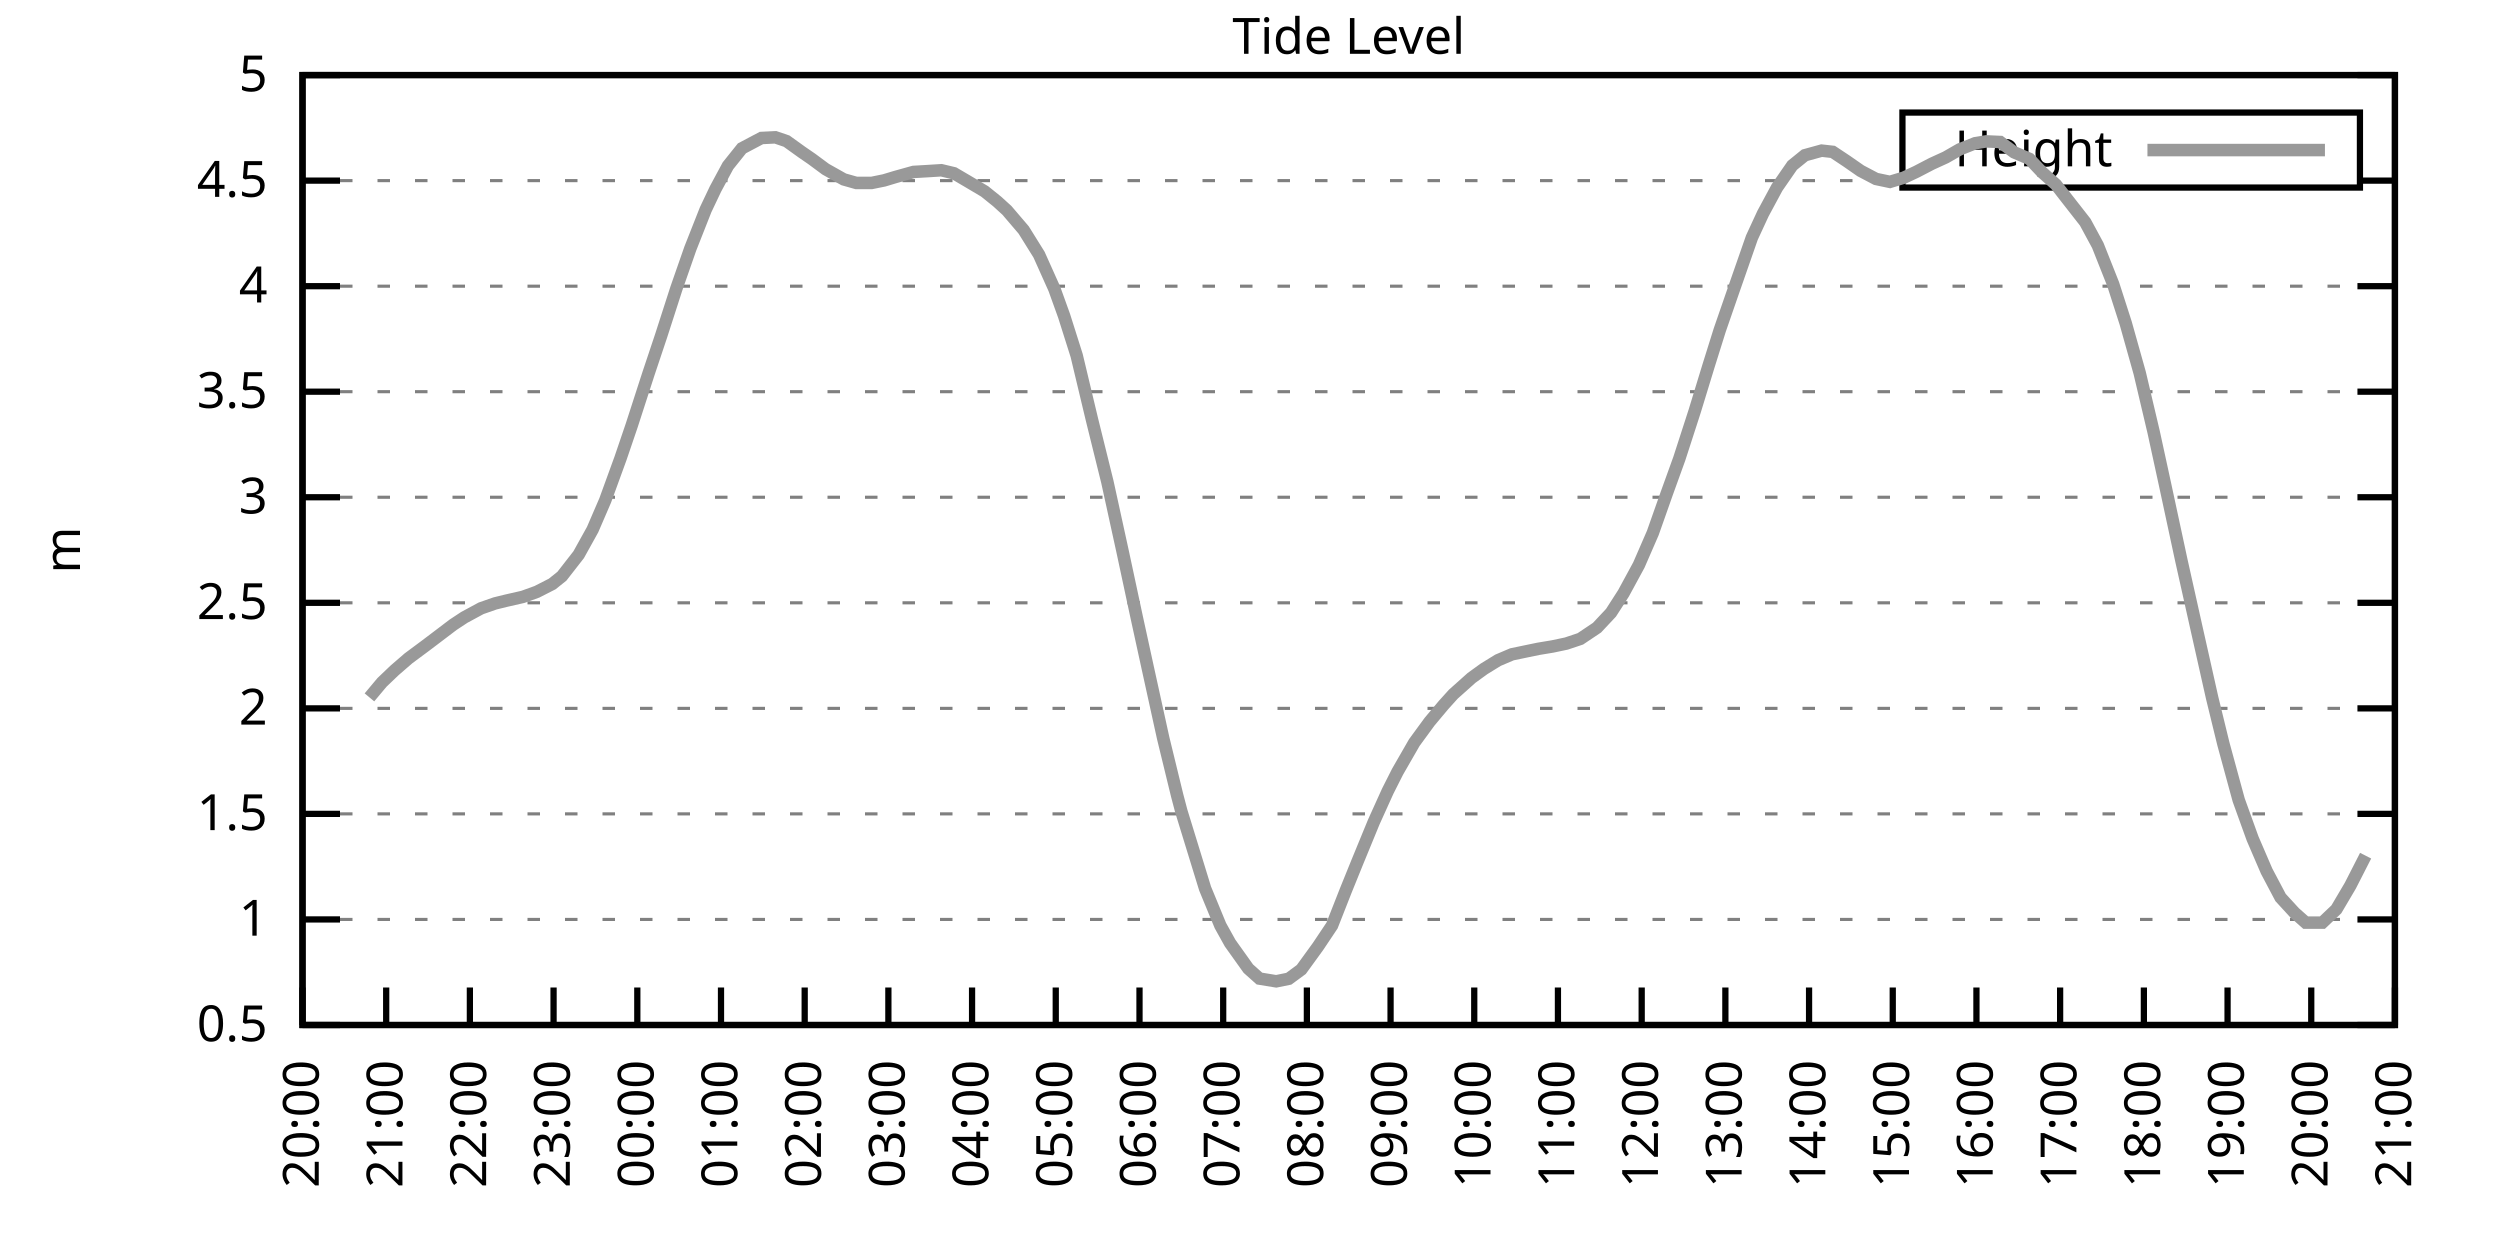
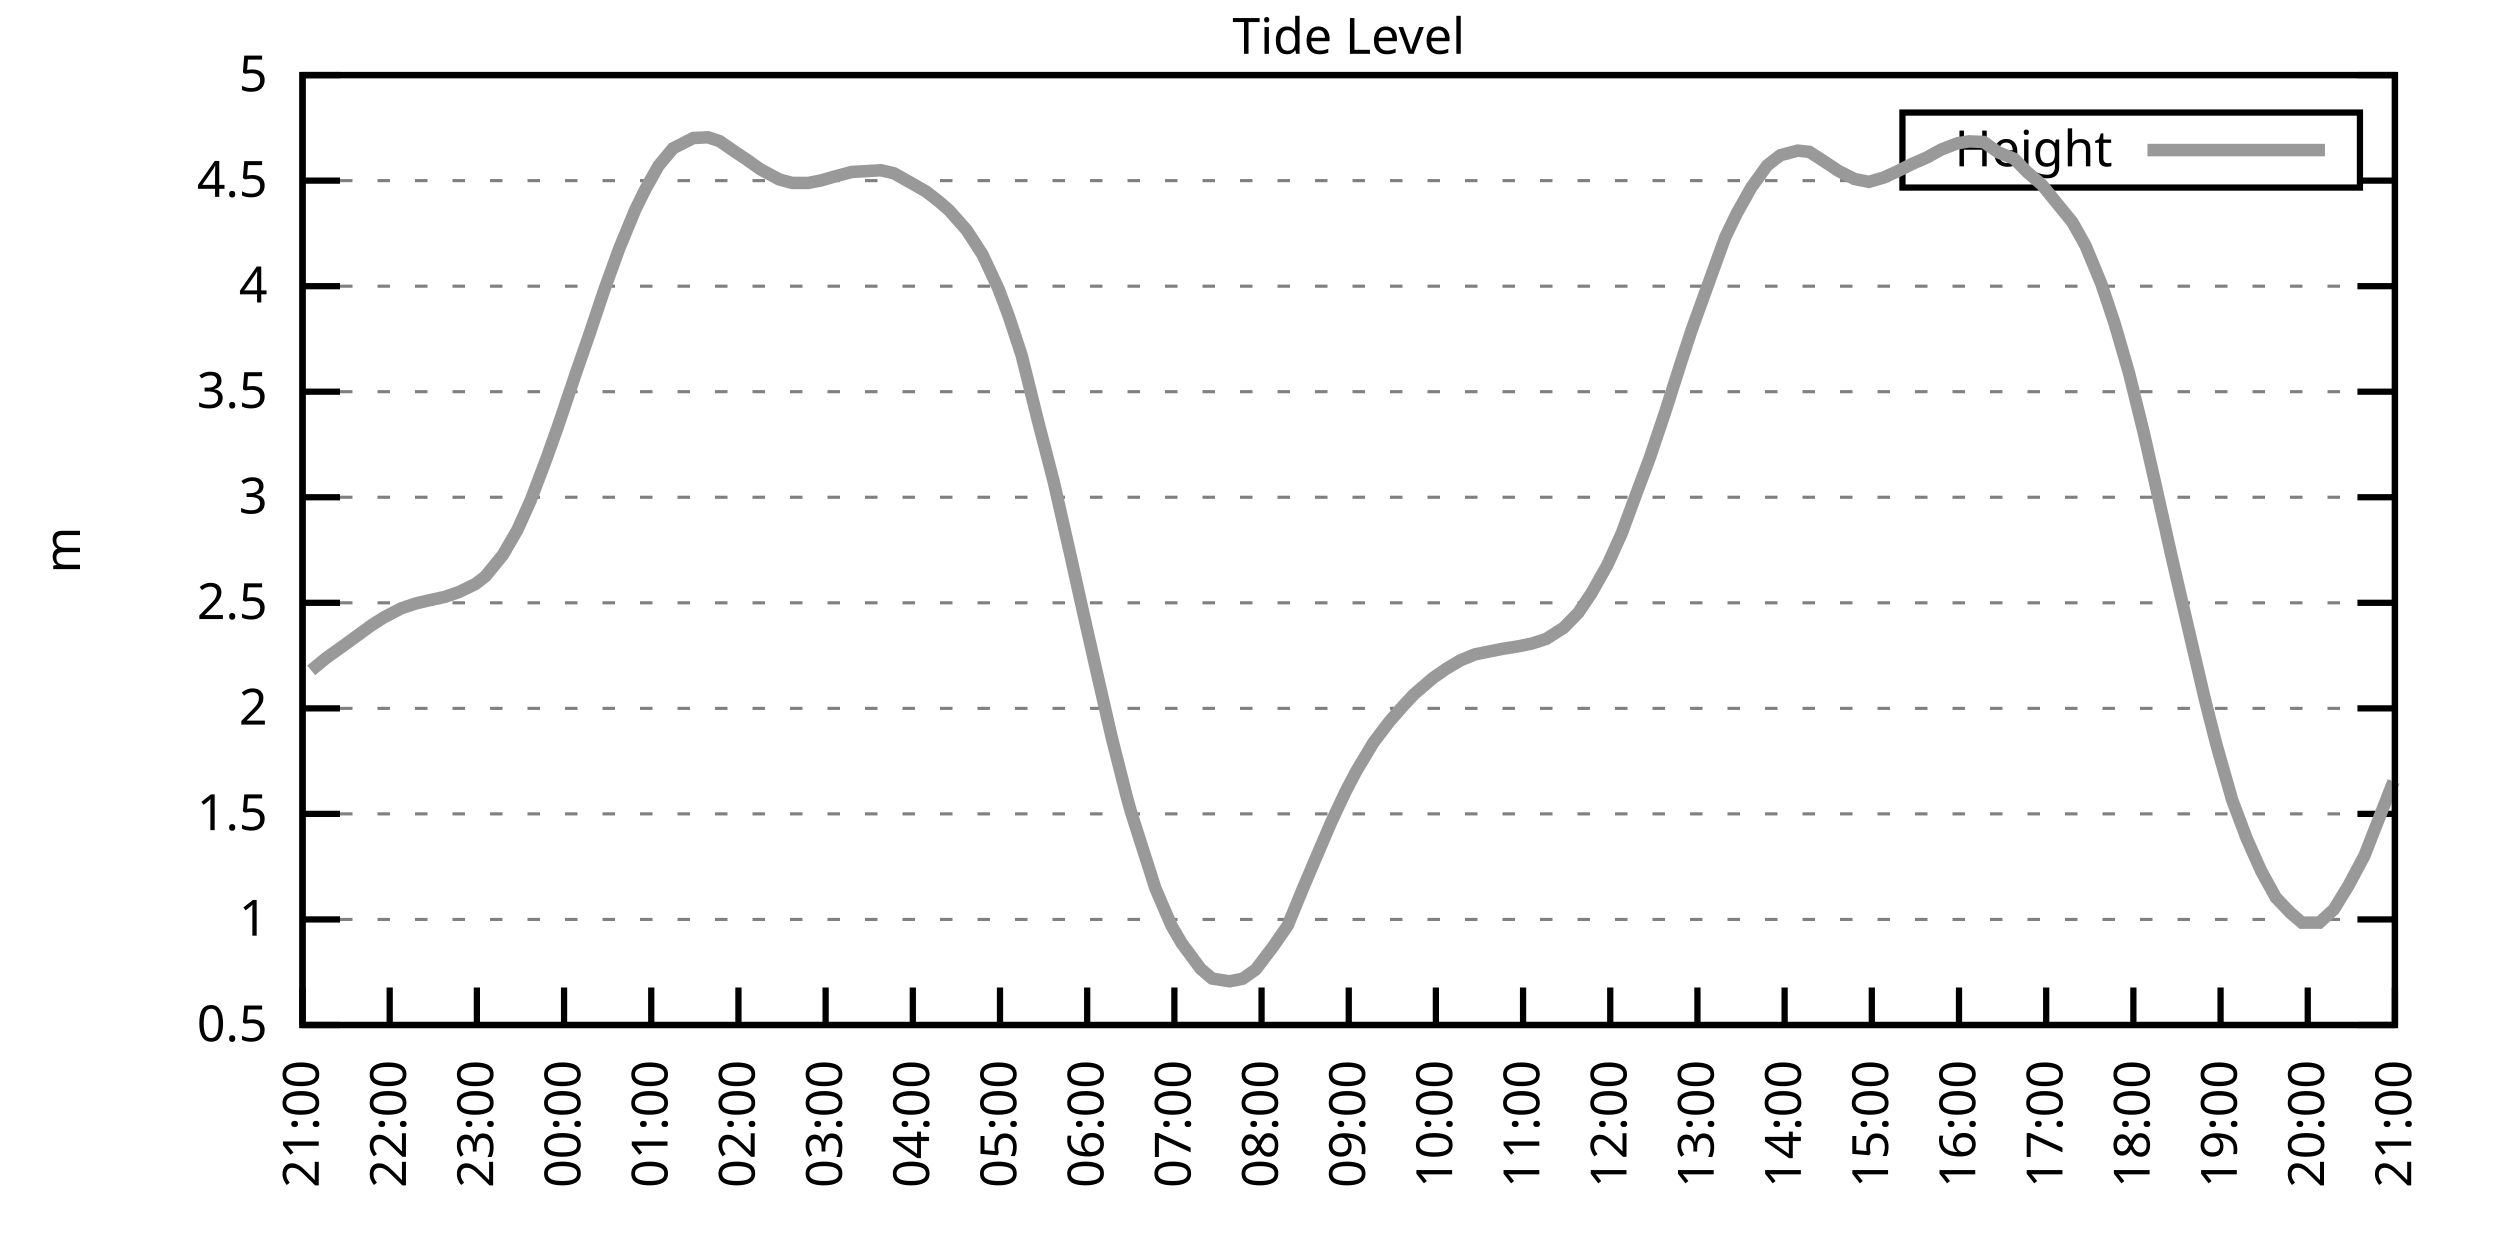
<svg xmlns="http://www.w3.org/2000/svg" xmlns:xlink="http://www.w3.org/1999/xlink" width="400" height="200" viewBox="0 0 400 200">
  <g id="gnuplot_canvas">
    <rect x="0" y="0" width="400" height="200" fill="none" />
    <defs>
      <circle id="gpDot" r="0.5" stroke-width="0.5" stroke="currentColor" />
      <path id="gpPt0" stroke-width="0.333" stroke="currentColor" d="M-1,0 h2 M0,-1 v2" />
      <path id="gpPt1" stroke-width="0.333" stroke="currentColor" d="M-1,-1 L1,1 M1,-1 L-1,1" />
      <path id="gpPt2" stroke-width="0.333" stroke="currentColor" d="M-1,0 L1,0 M0,-1 L0,1 M-1,-1 L1,1 M-1,1 L1,-1" />
      <rect id="gpPt3" stroke-width="0.333" stroke="currentColor" x="-1" y="-1" width="2" height="2" />
      <rect id="gpPt4" stroke-width="0.333" stroke="currentColor" fill="currentColor" x="-1" y="-1" width="2" height="2" />
      <circle id="gpPt5" stroke-width="0.333" stroke="currentColor" cx="0" cy="0" r="1" />
      <use xlink:href="#gpPt5" id="gpPt6" fill="currentColor" stroke="none" />
      <path id="gpPt7" stroke-width="0.333" stroke="currentColor" d="M0,-1.33 L-1.33,0.67 L1.33,0.67 z" />
      <use xlink:href="#gpPt7" id="gpPt8" fill="currentColor" stroke="none" />
      <use xlink:href="#gpPt7" id="gpPt9" stroke="currentColor" transform="rotate(180)" />
      <use xlink:href="#gpPt9" id="gpPt10" fill="currentColor" stroke="none" />
      <use xlink:href="#gpPt3" id="gpPt11" stroke="currentColor" transform="rotate(45)" />
      <use xlink:href="#gpPt11" id="gpPt12" fill="currentColor" stroke="none" />
      <path id="gpPt13" stroke-width="0.333" stroke="currentColor" d="M0,1.330 L1.265,0.411 L0.782,-1.067 L-0.782,-1.076 L-1.265,0.411 z" />
      <use xlink:href="#gpPt13" id="gpPt14" fill="currentColor" stroke="none" />
      <filter id="textbox" filterUnits="objectBoundingBox" x="0" y="0" height="1" width="1">
        <feFlood flood-color="white" flood-opacity="1" result="bgnd" />
        <feComposite in="SourceGraphic" in2="bgnd" operator="atop" />
      </filter>
      <filter id="greybox" filterUnits="objectBoundingBox" x="0" y="0" height="1" width="1">
        <feFlood flood-color="lightgrey" flood-opacity="1" result="grey" />
        <feComposite in="SourceGraphic" in2="grey" operator="atop" />
      </filter>
    </defs>
    <g fill="none" color="white" stroke="currentColor" stroke-width="1.00" stroke-linecap="butt" stroke-linejoin="miter">
</g>
    <g fill="none" color="black" stroke="currentColor" stroke-width="1.00" stroke-linecap="butt" stroke-linejoin="miter">
      <g stroke="none" shape-rendering="crispEdges">
        <polygon fill="rgb(255, 255, 255)" points="48.40,164.00 383.18,164.00 383.18,12.02 48.40,12.02 " />
      </g>
    </g>
    <g fill="none" color="black" stroke="currentColor" stroke-width="1.00" stroke-linecap="butt" stroke-linejoin="miter">
</g>
    <g fill="none" color="black" stroke="black" stroke-width="0.50" stroke-linecap="butt" stroke-linejoin="miter">
</g>
    <g fill="none" color="gray" stroke="currentColor" stroke-width="0.50" stroke-linecap="butt" stroke-linejoin="miter">
      <path stroke="gray" stroke-dasharray="2,4" class="gridline" d="M48.40,164.00 L383.19,164.00  " />
    </g>
    <g fill="none" color="gray" stroke="gray" stroke-width="1.00" stroke-linecap="butt" stroke-linejoin="miter">
</g>
    <g fill="none" color="black" stroke="currentColor" stroke-width="1.00" stroke-linecap="butt" stroke-linejoin="miter">
      <path stroke="black" d="M48.40,164.00 L54.40,164.00 M383.19,164.00 L377.19,164.00  " />
      <g transform="translate(42.80,166.60)" stroke="none" fill="black" font-family="Sans" font-size="8.00" text-anchor="end">
        <text>
          <tspan font-family="Sans"> 0.5</tspan>
        </text>
      </g>
    </g>
    <g fill="none" color="black" stroke="currentColor" stroke-width="1.00" stroke-linecap="butt" stroke-linejoin="miter">
</g>
    <g fill="none" color="black" stroke="black" stroke-width="0.50" stroke-linecap="butt" stroke-linejoin="miter">
</g>
    <g fill="none" color="gray" stroke="currentColor" stroke-width="0.50" stroke-linecap="butt" stroke-linejoin="miter">
      <path stroke="gray" stroke-dasharray="2,4" class="gridline" d="M48.40,147.11 L383.19,147.11  " />
    </g>
    <g fill="none" color="gray" stroke="gray" stroke-width="1.00" stroke-linecap="butt" stroke-linejoin="miter">
</g>
    <g fill="none" color="black" stroke="currentColor" stroke-width="1.00" stroke-linecap="butt" stroke-linejoin="miter">
      <path stroke="black" d="M48.40,147.11 L54.40,147.11 M383.19,147.11 L377.19,147.11  " />
      <g transform="translate(42.80,149.71)" stroke="none" fill="black" font-family="Sans" font-size="8.00" text-anchor="end">
        <text>
          <tspan font-family="Sans"> 1</tspan>
        </text>
      </g>
    </g>
    <g fill="none" color="black" stroke="currentColor" stroke-width="1.00" stroke-linecap="butt" stroke-linejoin="miter">
</g>
    <g fill="none" color="black" stroke="black" stroke-width="0.50" stroke-linecap="butt" stroke-linejoin="miter">
</g>
    <g fill="none" color="gray" stroke="currentColor" stroke-width="0.50" stroke-linecap="butt" stroke-linejoin="miter">
      <path stroke="gray" stroke-dasharray="2,4" class="gridline" d="M48.40,130.22 L383.19,130.22  " />
    </g>
    <g fill="none" color="gray" stroke="gray" stroke-width="1.00" stroke-linecap="butt" stroke-linejoin="miter">
</g>
    <g fill="none" color="black" stroke="currentColor" stroke-width="1.00" stroke-linecap="butt" stroke-linejoin="miter">
      <path stroke="black" d="M48.40,130.22 L54.40,130.22 M383.19,130.22 L377.19,130.22  " />
      <g transform="translate(42.80,132.82)" stroke="none" fill="black" font-family="Sans" font-size="8.00" text-anchor="end">
        <text>
          <tspan font-family="Sans"> 1.5</tspan>
        </text>
      </g>
    </g>
    <g fill="none" color="black" stroke="currentColor" stroke-width="1.00" stroke-linecap="butt" stroke-linejoin="miter">
</g>
    <g fill="none" color="black" stroke="black" stroke-width="0.50" stroke-linecap="butt" stroke-linejoin="miter">
</g>
    <g fill="none" color="gray" stroke="currentColor" stroke-width="0.50" stroke-linecap="butt" stroke-linejoin="miter">
      <path stroke="gray" stroke-dasharray="2,4" class="gridline" d="M48.40,113.34 L383.19,113.34  " />
    </g>
    <g fill="none" color="gray" stroke="gray" stroke-width="1.00" stroke-linecap="butt" stroke-linejoin="miter">
</g>
    <g fill="none" color="black" stroke="currentColor" stroke-width="1.00" stroke-linecap="butt" stroke-linejoin="miter">
      <path stroke="black" d="M48.40,113.34 L54.40,113.34 M383.19,113.34 L377.19,113.34  " />
      <g transform="translate(42.80,115.94)" stroke="none" fill="black" font-family="Sans" font-size="8.00" text-anchor="end">
        <text>
          <tspan font-family="Sans"> 2</tspan>
        </text>
      </g>
    </g>
    <g fill="none" color="black" stroke="currentColor" stroke-width="1.00" stroke-linecap="butt" stroke-linejoin="miter">
</g>
    <g fill="none" color="black" stroke="black" stroke-width="0.50" stroke-linecap="butt" stroke-linejoin="miter">
</g>
    <g fill="none" color="gray" stroke="currentColor" stroke-width="0.50" stroke-linecap="butt" stroke-linejoin="miter">
      <path stroke="gray" stroke-dasharray="2,4" class="gridline" d="M48.40,96.45 L383.19,96.45  " />
    </g>
    <g fill="none" color="gray" stroke="gray" stroke-width="1.00" stroke-linecap="butt" stroke-linejoin="miter">
</g>
    <g fill="none" color="black" stroke="currentColor" stroke-width="1.00" stroke-linecap="butt" stroke-linejoin="miter">
      <path stroke="black" d="M48.40,96.45 L54.40,96.45 M383.19,96.45 L377.19,96.45  " />
      <g transform="translate(42.80,99.05)" stroke="none" fill="black" font-family="Sans" font-size="8.00" text-anchor="end">
        <text>
          <tspan font-family="Sans"> 2.5</tspan>
        </text>
      </g>
    </g>
    <g fill="none" color="black" stroke="currentColor" stroke-width="1.00" stroke-linecap="butt" stroke-linejoin="miter">
</g>
    <g fill="none" color="black" stroke="black" stroke-width="0.50" stroke-linecap="butt" stroke-linejoin="miter">
</g>
    <g fill="none" color="gray" stroke="currentColor" stroke-width="0.50" stroke-linecap="butt" stroke-linejoin="miter">
      <path stroke="gray" stroke-dasharray="2,4" class="gridline" d="M48.40,79.56 L383.19,79.56  " />
    </g>
    <g fill="none" color="gray" stroke="gray" stroke-width="1.00" stroke-linecap="butt" stroke-linejoin="miter">
</g>
    <g fill="none" color="black" stroke="currentColor" stroke-width="1.00" stroke-linecap="butt" stroke-linejoin="miter">
      <path stroke="black" d="M48.40,79.56 L54.40,79.56 M383.19,79.56 L377.19,79.56  " />
      <g transform="translate(42.80,82.16)" stroke="none" fill="black" font-family="Sans" font-size="8.00" text-anchor="end">
        <text>
          <tspan font-family="Sans"> 3</tspan>
        </text>
      </g>
    </g>
    <g fill="none" color="black" stroke="currentColor" stroke-width="1.00" stroke-linecap="butt" stroke-linejoin="miter">
</g>
    <g fill="none" color="black" stroke="black" stroke-width="0.50" stroke-linecap="butt" stroke-linejoin="miter">
</g>
    <g fill="none" color="gray" stroke="currentColor" stroke-width="0.50" stroke-linecap="butt" stroke-linejoin="miter">
      <path stroke="gray" stroke-dasharray="2,4" class="gridline" d="M48.40,62.67 L383.19,62.67  " />
    </g>
    <g fill="none" color="gray" stroke="gray" stroke-width="1.00" stroke-linecap="butt" stroke-linejoin="miter">
</g>
    <g fill="none" color="black" stroke="currentColor" stroke-width="1.00" stroke-linecap="butt" stroke-linejoin="miter">
      <path stroke="black" d="M48.40,62.67 L54.40,62.67 M383.19,62.67 L377.19,62.67  " />
      <g transform="translate(42.80,65.27)" stroke="none" fill="black" font-family="Sans" font-size="8.00" text-anchor="end">
        <text>
          <tspan font-family="Sans"> 3.5</tspan>
        </text>
      </g>
    </g>
    <g fill="none" color="black" stroke="currentColor" stroke-width="1.00" stroke-linecap="butt" stroke-linejoin="miter">
</g>
    <g fill="none" color="black" stroke="black" stroke-width="0.50" stroke-linecap="butt" stroke-linejoin="miter">
</g>
    <g fill="none" color="gray" stroke="currentColor" stroke-width="0.50" stroke-linecap="butt" stroke-linejoin="miter">
      <path stroke="gray" stroke-dasharray="2,4" class="gridline" d="M48.40,45.79 L383.19,45.79  " />
    </g>
    <g fill="none" color="gray" stroke="gray" stroke-width="1.00" stroke-linecap="butt" stroke-linejoin="miter">
</g>
    <g fill="none" color="black" stroke="currentColor" stroke-width="1.00" stroke-linecap="butt" stroke-linejoin="miter">
      <path stroke="black" d="M48.40,45.79 L54.40,45.79 M383.19,45.79 L377.19,45.79  " />
      <g transform="translate(42.80,48.39)" stroke="none" fill="black" font-family="Sans" font-size="8.00" text-anchor="end">
        <text>
          <tspan font-family="Sans"> 4</tspan>
        </text>
      </g>
    </g>
    <g fill="none" color="black" stroke="currentColor" stroke-width="1.00" stroke-linecap="butt" stroke-linejoin="miter">
</g>
    <g fill="none" color="black" stroke="black" stroke-width="0.50" stroke-linecap="butt" stroke-linejoin="miter">
</g>
    <g fill="none" color="gray" stroke="currentColor" stroke-width="0.50" stroke-linecap="butt" stroke-linejoin="miter">
      <path stroke="gray" stroke-dasharray="2,4" class="gridline" d="M48.40,28.90 L304.39,28.90 M377.59,28.90 L383.19,28.90  " />
    </g>
    <g fill="none" color="gray" stroke="gray" stroke-width="1.00" stroke-linecap="butt" stroke-linejoin="miter">
</g>
    <g fill="none" color="black" stroke="currentColor" stroke-width="1.00" stroke-linecap="butt" stroke-linejoin="miter">
      <path stroke="black" d="M48.40,28.90 L54.40,28.90 M383.19,28.90 L377.19,28.90  " />
      <g transform="translate(42.80,31.50)" stroke="none" fill="black" font-family="Sans" font-size="8.00" text-anchor="end">
        <text>
          <tspan font-family="Sans"> 4.5</tspan>
        </text>
      </g>
    </g>
    <g fill="none" color="black" stroke="currentColor" stroke-width="1.00" stroke-linecap="butt" stroke-linejoin="miter">
</g>
    <g fill="none" color="black" stroke="black" stroke-width="0.50" stroke-linecap="butt" stroke-linejoin="miter">
</g>
    <g fill="none" color="gray" stroke="currentColor" stroke-width="0.50" stroke-linecap="butt" stroke-linejoin="miter">
      <path stroke="gray" stroke-dasharray="2,4" class="gridline" d="M48.40,12.01 L383.19,12.01  " />
    </g>
    <g fill="none" color="gray" stroke="gray" stroke-width="1.00" stroke-linecap="butt" stroke-linejoin="miter">
</g>
    <g fill="none" color="black" stroke="currentColor" stroke-width="1.00" stroke-linecap="butt" stroke-linejoin="miter">
      <path stroke="black" d="M48.40,12.01 L54.40,12.01 M383.19,12.01 L377.19,12.01  " />
      <g transform="translate(42.80,14.61)" stroke="none" fill="black" font-family="Sans" font-size="8.00" text-anchor="end">
        <text>
          <tspan font-family="Sans"> 5</tspan>
        </text>
      </g>
    </g>
    <g fill="none" color="black" stroke="currentColor" stroke-width="1.00" stroke-linecap="butt" stroke-linejoin="miter">
      <path stroke="black" d="M48.40,164.00 L48.40,158.00  " />
      <g transform="translate(51.00,169.60) rotate(270.00)" stroke="none" fill="black" font-family="Sans" font-size="8.00" text-anchor="end">
        <text>
-           <tspan font-family="Sans">20:00</tspan>
-         </text>
-       </g>
-     </g>
-     <g fill="none" color="black" stroke="currentColor" stroke-width="1.00" stroke-linecap="butt" stroke-linejoin="miter">
-       <path stroke="black" d="M61.79,164.00 L61.79,158.00  " />
-       <g transform="translate(64.39,169.60) rotate(270.00)" stroke="none" fill="black" font-family="Sans" font-size="8.00" text-anchor="end">
-         <text>
          <tspan font-family="Sans">21:00</tspan>
        </text>
      </g>
    </g>
    <g fill="none" color="black" stroke="currentColor" stroke-width="1.00" stroke-linecap="butt" stroke-linejoin="miter">
-       <path stroke="black" d="M75.18,164.00 L75.18,158.00  " />
-       <g transform="translate(77.78,169.60) rotate(270.00)" stroke="none" fill="black" font-family="Sans" font-size="8.00" text-anchor="end">
+       <path stroke="black" d="M62.35,164.00 L62.35,158.00  " />
+       <g transform="translate(64.95,169.60) rotate(270.00)" stroke="none" fill="black" font-family="Sans" font-size="8.00" text-anchor="end">
        <text>
          <tspan font-family="Sans">22:00</tspan>
        </text>
      </g>
    </g>
    <g fill="none" color="black" stroke="currentColor" stroke-width="1.00" stroke-linecap="butt" stroke-linejoin="miter">
-       <path stroke="black" d="M88.57,164.00 L88.57,158.00  " />
-       <g transform="translate(91.17,169.60) rotate(270.00)" stroke="none" fill="black" font-family="Sans" font-size="8.00" text-anchor="end">
+       <path stroke="black" d="M76.30,164.00 L76.30,158.00  " />
+       <g transform="translate(78.90,169.60) rotate(270.00)" stroke="none" fill="black" font-family="Sans" font-size="8.00" text-anchor="end">
        <text>
          <tspan font-family="Sans">23:00</tspan>
        </text>
      </g>
    </g>
    <g fill="none" color="black" stroke="currentColor" stroke-width="1.00" stroke-linecap="butt" stroke-linejoin="miter">
-       <path stroke="black" d="M101.97,164.00 L101.97,158.00  " />
-       <g transform="translate(104.57,169.60) rotate(270.00)" stroke="none" fill="black" font-family="Sans" font-size="8.00" text-anchor="end">
+       <path stroke="black" d="M90.25,164.00 L90.25,158.00  " />
+       <g transform="translate(92.85,169.60) rotate(270.00)" stroke="none" fill="black" font-family="Sans" font-size="8.00" text-anchor="end">
        <text>
          <tspan font-family="Sans">00:00</tspan>
        </text>
      </g>
    </g>
    <g fill="none" color="black" stroke="currentColor" stroke-width="1.00" stroke-linecap="butt" stroke-linejoin="miter">
-       <path stroke="black" d="M115.36,164.00 L115.36,158.00  " />
-       <g transform="translate(117.96,169.60) rotate(270.00)" stroke="none" fill="black" font-family="Sans" font-size="8.00" text-anchor="end">
+       <path stroke="black" d="M104.20,164.00 L104.20,158.00  " />
+       <g transform="translate(106.80,169.60) rotate(270.00)" stroke="none" fill="black" font-family="Sans" font-size="8.00" text-anchor="end">
        <text>
          <tspan font-family="Sans">01:00</tspan>
        </text>
      </g>
    </g>
    <g fill="none" color="black" stroke="currentColor" stroke-width="1.00" stroke-linecap="butt" stroke-linejoin="miter">
-       <path stroke="black" d="M128.75,164.00 L128.75,158.00  " />
-       <g transform="translate(131.35,169.60) rotate(270.00)" stroke="none" fill="black" font-family="Sans" font-size="8.00" text-anchor="end">
+       <path stroke="black" d="M118.15,164.00 L118.15,158.00  " />
+       <g transform="translate(120.75,169.60) rotate(270.00)" stroke="none" fill="black" font-family="Sans" font-size="8.00" text-anchor="end">
        <text>
          <tspan font-family="Sans">02:00</tspan>
        </text>
      </g>
    </g>
    <g fill="none" color="black" stroke="currentColor" stroke-width="1.00" stroke-linecap="butt" stroke-linejoin="miter">
-       <path stroke="black" d="M142.14,164.00 L142.14,158.00  " />
-       <g transform="translate(144.74,169.60) rotate(270.00)" stroke="none" fill="black" font-family="Sans" font-size="8.00" text-anchor="end">
+       <path stroke="black" d="M132.10,164.00 L132.10,158.00  " />
+       <g transform="translate(134.70,169.60) rotate(270.00)" stroke="none" fill="black" font-family="Sans" font-size="8.00" text-anchor="end">
        <text>
          <tspan font-family="Sans">03:00</tspan>
        </text>
      </g>
    </g>
    <g fill="none" color="black" stroke="currentColor" stroke-width="1.00" stroke-linecap="butt" stroke-linejoin="miter">
-       <path stroke="black" d="M155.53,164.00 L155.53,158.00  " />
-       <g transform="translate(158.13,169.60) rotate(270.00)" stroke="none" fill="black" font-family="Sans" font-size="8.00" text-anchor="end">
+       <path stroke="black" d="M146.05,164.00 L146.05,158.00  " />
+       <g transform="translate(148.65,169.60) rotate(270.00)" stroke="none" fill="black" font-family="Sans" font-size="8.00" text-anchor="end">
        <text>
          <tspan font-family="Sans">04:00</tspan>
        </text>
      </g>
    </g>
    <g fill="none" color="black" stroke="currentColor" stroke-width="1.00" stroke-linecap="butt" stroke-linejoin="miter">
-       <path stroke="black" d="M168.92,164.00 L168.92,158.00  " />
-       <g transform="translate(171.52,169.60) rotate(270.00)" stroke="none" fill="black" font-family="Sans" font-size="8.00" text-anchor="end">
+       <path stroke="black" d="M160.00,164.00 L160.00,158.00  " />
+       <g transform="translate(162.60,169.60) rotate(270.00)" stroke="none" fill="black" font-family="Sans" font-size="8.00" text-anchor="end">
        <text>
          <tspan font-family="Sans">05:00</tspan>
        </text>
      </g>
    </g>
    <g fill="none" color="black" stroke="currentColor" stroke-width="1.00" stroke-linecap="butt" stroke-linejoin="miter">
-       <path stroke="black" d="M182.32,164.00 L182.32,158.00  " />
-       <g transform="translate(184.92,169.60) rotate(270.00)" stroke="none" fill="black" font-family="Sans" font-size="8.00" text-anchor="end">
+       <path stroke="black" d="M173.95,164.00 L173.95,158.00  " />
+       <g transform="translate(176.55,169.60) rotate(270.00)" stroke="none" fill="black" font-family="Sans" font-size="8.00" text-anchor="end">
        <text>
          <tspan font-family="Sans">06:00</tspan>
        </text>
      </g>
    </g>
    <g fill="none" color="black" stroke="currentColor" stroke-width="1.00" stroke-linecap="butt" stroke-linejoin="miter">
-       <path stroke="black" d="M195.71,164.00 L195.71,158.00  " />
-       <g transform="translate(198.31,169.60) rotate(270.00)" stroke="none" fill="black" font-family="Sans" font-size="8.00" text-anchor="end">
+       <path stroke="black" d="M187.90,164.00 L187.90,158.00  " />
+       <g transform="translate(190.50,169.60) rotate(270.00)" stroke="none" fill="black" font-family="Sans" font-size="8.00" text-anchor="end">
        <text>
          <tspan font-family="Sans">07:00</tspan>
        </text>
      </g>
    </g>
    <g fill="none" color="black" stroke="currentColor" stroke-width="1.00" stroke-linecap="butt" stroke-linejoin="miter">
-       <path stroke="black" d="M209.10,164.00 L209.10,158.00  " />
-       <g transform="translate(211.70,169.60) rotate(270.00)" stroke="none" fill="black" font-family="Sans" font-size="8.00" text-anchor="end">
+       <path stroke="black" d="M201.85,164.00 L201.85,158.00  " />
+       <g transform="translate(204.45,169.60) rotate(270.00)" stroke="none" fill="black" font-family="Sans" font-size="8.00" text-anchor="end">
        <text>
          <tspan font-family="Sans">08:00</tspan>
        </text>
      </g>
    </g>
    <g fill="none" color="black" stroke="currentColor" stroke-width="1.00" stroke-linecap="butt" stroke-linejoin="miter">
-       <path stroke="black" d="M222.49,164.00 L222.49,158.00  " />
-       <g transform="translate(225.09,169.60) rotate(270.00)" stroke="none" fill="black" font-family="Sans" font-size="8.00" text-anchor="end">
+       <path stroke="black" d="M215.80,164.00 L215.80,158.00  " />
+       <g transform="translate(218.40,169.60) rotate(270.00)" stroke="none" fill="black" font-family="Sans" font-size="8.00" text-anchor="end">
        <text>
          <tspan font-family="Sans">09:00</tspan>
        </text>
      </g>
    </g>
    <g fill="none" color="black" stroke="currentColor" stroke-width="1.00" stroke-linecap="butt" stroke-linejoin="miter">
-       <path stroke="black" d="M235.88,164.00 L235.88,158.00  " />
-       <g transform="translate(238.48,169.60) rotate(270.00)" stroke="none" fill="black" font-family="Sans" font-size="8.00" text-anchor="end">
+       <path stroke="black" d="M229.74,164.00 L229.74,158.00  " />
+       <g transform="translate(232.34,169.60) rotate(270.00)" stroke="none" fill="black" font-family="Sans" font-size="8.00" text-anchor="end">
        <text>
          <tspan font-family="Sans">10:00</tspan>
        </text>
      </g>
    </g>
    <g fill="none" color="black" stroke="currentColor" stroke-width="1.00" stroke-linecap="butt" stroke-linejoin="miter">
-       <path stroke="black" d="M249.27,164.00 L249.27,158.00  " />
-       <g transform="translate(251.87,169.60) rotate(270.00)" stroke="none" fill="black" font-family="Sans" font-size="8.00" text-anchor="end">
+       <path stroke="black" d="M243.69,164.00 L243.69,158.00  " />
+       <g transform="translate(246.29,169.60) rotate(270.00)" stroke="none" fill="black" font-family="Sans" font-size="8.00" text-anchor="end">
        <text>
          <tspan font-family="Sans">11:00</tspan>
        </text>
      </g>
    </g>
    <g fill="none" color="black" stroke="currentColor" stroke-width="1.00" stroke-linecap="butt" stroke-linejoin="miter">
-       <path stroke="black" d="M262.67,164.00 L262.67,158.00  " />
-       <g transform="translate(265.27,169.60) rotate(270.00)" stroke="none" fill="black" font-family="Sans" font-size="8.00" text-anchor="end">
+       <path stroke="black" d="M257.64,164.00 L257.64,158.00  " />
+       <g transform="translate(260.24,169.60) rotate(270.00)" stroke="none" fill="black" font-family="Sans" font-size="8.00" text-anchor="end">
        <text>
          <tspan font-family="Sans">12:00</tspan>
        </text>
      </g>
    </g>
    <g fill="none" color="black" stroke="currentColor" stroke-width="1.00" stroke-linecap="butt" stroke-linejoin="miter">
-       <path stroke="black" d="M276.06,164.00 L276.06,158.00  " />
-       <g transform="translate(278.66,169.60) rotate(270.00)" stroke="none" fill="black" font-family="Sans" font-size="8.00" text-anchor="end">
+       <path stroke="black" d="M271.59,164.00 L271.59,158.00  " />
+       <g transform="translate(274.19,169.60) rotate(270.00)" stroke="none" fill="black" font-family="Sans" font-size="8.00" text-anchor="end">
        <text>
          <tspan font-family="Sans">13:00</tspan>
        </text>
      </g>
    </g>
    <g fill="none" color="black" stroke="currentColor" stroke-width="1.00" stroke-linecap="butt" stroke-linejoin="miter">
-       <path stroke="black" d="M289.45,164.00 L289.45,158.00  " />
-       <g transform="translate(292.05,169.60) rotate(270.00)" stroke="none" fill="black" font-family="Sans" font-size="8.00" text-anchor="end">
+       <path stroke="black" d="M285.54,164.00 L285.54,158.00  " />
+       <g transform="translate(288.14,169.60) rotate(270.00)" stroke="none" fill="black" font-family="Sans" font-size="8.00" text-anchor="end">
        <text>
          <tspan font-family="Sans">14:00</tspan>
        </text>
      </g>
    </g>
    <g fill="none" color="black" stroke="currentColor" stroke-width="1.00" stroke-linecap="butt" stroke-linejoin="miter">
-       <path stroke="black" d="M302.84,164.00 L302.84,158.00  " />
-       <g transform="translate(305.44,169.60) rotate(270.00)" stroke="none" fill="black" font-family="Sans" font-size="8.00" text-anchor="end">
+       <path stroke="black" d="M299.49,164.00 L299.49,158.00  " />
+       <g transform="translate(302.09,169.60) rotate(270.00)" stroke="none" fill="black" font-family="Sans" font-size="8.00" text-anchor="end">
        <text>
          <tspan font-family="Sans">15:00</tspan>
        </text>
      </g>
    </g>
    <g fill="none" color="black" stroke="currentColor" stroke-width="1.00" stroke-linecap="butt" stroke-linejoin="miter">
-       <path stroke="black" d="M316.23,164.00 L316.23,158.00  " />
-       <g transform="translate(318.83,169.60) rotate(270.00)" stroke="none" fill="black" font-family="Sans" font-size="8.00" text-anchor="end">
+       <path stroke="black" d="M313.44,164.00 L313.44,158.00  " />
+       <g transform="translate(316.04,169.60) rotate(270.00)" stroke="none" fill="black" font-family="Sans" font-size="8.00" text-anchor="end">
        <text>
          <tspan font-family="Sans">16:00</tspan>
        </text>
      </g>
    </g>
    <g fill="none" color="black" stroke="currentColor" stroke-width="1.00" stroke-linecap="butt" stroke-linejoin="miter">
-       <path stroke="black" d="M329.62,164.00 L329.62,158.00  " />
-       <g transform="translate(332.22,169.60) rotate(270.00)" stroke="none" fill="black" font-family="Sans" font-size="8.00" text-anchor="end">
+       <path stroke="black" d="M327.39,164.00 L327.39,158.00  " />
+       <g transform="translate(329.99,169.60) rotate(270.00)" stroke="none" fill="black" font-family="Sans" font-size="8.00" text-anchor="end">
        <text>
          <tspan font-family="Sans">17:00</tspan>
        </text>
      </g>
    </g>
    <g fill="none" color="black" stroke="currentColor" stroke-width="1.00" stroke-linecap="butt" stroke-linejoin="miter">
-       <path stroke="black" d="M343.02,164.00 L343.02,158.00  " />
-       <g transform="translate(345.62,169.60) rotate(270.00)" stroke="none" fill="black" font-family="Sans" font-size="8.00" text-anchor="end">
+       <path stroke="black" d="M341.34,164.00 L341.34,158.00  " />
+       <g transform="translate(343.94,169.60) rotate(270.00)" stroke="none" fill="black" font-family="Sans" font-size="8.00" text-anchor="end">
        <text>
          <tspan font-family="Sans">18:00</tspan>
        </text>
      </g>
    </g>
    <g fill="none" color="black" stroke="currentColor" stroke-width="1.00" stroke-linecap="butt" stroke-linejoin="miter">
-       <path stroke="black" d="M356.41,164.00 L356.41,158.00  " />
-       <g transform="translate(359.01,169.60) rotate(270.00)" stroke="none" fill="black" font-family="Sans" font-size="8.00" text-anchor="end">
+       <path stroke="black" d="M355.29,164.00 L355.29,158.00  " />
+       <g transform="translate(357.89,169.60) rotate(270.00)" stroke="none" fill="black" font-family="Sans" font-size="8.00" text-anchor="end">
        <text>
          <tspan font-family="Sans">19:00</tspan>
        </text>
      </g>
    </g>
    <g fill="none" color="black" stroke="currentColor" stroke-width="1.00" stroke-linecap="butt" stroke-linejoin="miter">
-       <path stroke="black" d="M369.80,164.00 L369.80,158.00  " />
-       <g transform="translate(372.40,169.60) rotate(270.00)" stroke="none" fill="black" font-family="Sans" font-size="8.00" text-anchor="end">
+       <path stroke="black" d="M369.24,164.00 L369.24,158.00  " />
+       <g transform="translate(371.84,169.60) rotate(270.00)" stroke="none" fill="black" font-family="Sans" font-size="8.00" text-anchor="end">
        <text>
          <tspan font-family="Sans">20:00</tspan>
        </text>
      </g>
    </g>
    <g fill="none" color="black" stroke="currentColor" stroke-width="1.00" stroke-linecap="butt" stroke-linejoin="miter">
      <path stroke="black" d="M383.19,164.00 L383.19,158.00  " />
      <g transform="translate(385.79,169.60) rotate(270.00)" stroke="none" fill="black" font-family="Sans" font-size="8.00" text-anchor="end">
        <text>
          <tspan font-family="Sans">21:00</tspan>
        </text>
      </g>
    </g>
    <g fill="none" color="black" stroke="currentColor" stroke-width="1.00" stroke-linecap="butt" stroke-linejoin="miter">
</g>
    <g fill="none" color="black" stroke="currentColor" stroke-width="1.00" stroke-linecap="butt" stroke-linejoin="miter">
      <path stroke="black" d="M48.40,12.01 L48.40,164.00 L383.19,164.00 L383.19,12.01 L48.40,12.01 Z  " />
    </g>
    <g fill="none" color="black" stroke="currentColor" stroke-width="1.00" stroke-linecap="butt" stroke-linejoin="miter">
</g>
    <g fill="none" color="black" stroke="currentColor" stroke-width="1.00" stroke-linecap="butt" stroke-linejoin="miter">
      <path stroke="black" d="M304.39,30.01 L304.39,18.01 L377.59,18.01 L377.59,30.01 L304.39,30.01 Z  " />
    </g>
    <g id="Tide_level_plot_1">
      <g fill="none" color="white" stroke="black" stroke-width="2.00" stroke-linecap="butt" stroke-linejoin="miter">
</g>
      <g fill="none" color="black" stroke="currentColor" stroke-width="2.00" stroke-linecap="butt" stroke-linejoin="miter">
        <g transform="translate(337.99,26.61)" stroke="none" fill="black" font-family="Sans" font-size="8.00" text-anchor="end">
          <text>
            <tspan font-family="Sans">Height</tspan>
          </text>
        </g>
      </g>
      <g fill="none" color="black" stroke="currentColor" stroke-width="2.00" stroke-linecap="butt" stroke-linejoin="miter">
-         <path stroke="rgb(153, 153, 153)" d="M343.59,24.01 L371.99,24.01 M59.11,111.58 L61.12,109.18 L63.13,107.26 L65.36,105.33 L68.04,103.34 L70.05,101.82   L72.50,99.96 L74.29,98.78 L76.97,97.33 L79.20,96.55 L80.99,96.11 L83.66,95.50 L85.90,94.69 L88.35,93.44   L89.91,92.19 L92.59,88.75 L94.82,84.73 L96.83,80.07 L99.29,73.31 L101.07,68.08 L103.75,59.80 L105.76,53.79   L108.22,46.16 L110.45,39.77 L112.90,33.56 L114.47,30.25 L116.47,26.53 L118.71,23.73 L121.83,22.08 L124.06,21.97   L125.85,22.58 L128.30,24.34 L129.87,25.42 L132.10,27.07 L135.00,28.70 L137.01,29.27 L139.46,29.27 L141.47,28.86   L143.26,28.32 L146.16,27.51 L148.39,27.38 L150.62,27.24 L152.63,27.72 L154.86,29.03 L157.54,30.62 L159.55,32.24   L161.11,33.66 L163.79,36.80 L166.25,40.75 L168.70,46.22 L170.26,50.55 L172.27,56.90 L174.73,67.20 L177.18,77.10   L179.64,88.34 L181.87,98.75 L183.66,106.95 L186.11,118.10 L188.34,127.25 L189.01,129.79 L192.81,142.15 L195.26,148.09   L196.82,150.90 L199.73,154.98 L201.51,156.57 L204.19,157.01 L206.20,156.60 L208.21,155.12 L210.88,151.44 L213.12,148.09   L215.35,142.42 L217.13,138.03 L219.81,131.51 L222.04,126.58 L223.61,123.47 L226.29,118.81 L228.74,115.46 L230.97,112.80   L232.53,111.07 L235.44,108.47 L237.44,107.02 L239.68,105.64 L241.91,104.69 L244.36,104.18 L246.15,103.81 L248.38,103.44   L250.61,102.97 L252.85,102.22 L255.52,100.43 L257.76,98.04 L259.76,94.93 L262.22,90.40 L264.45,85.27 L266.68,78.95   L268.69,73.38 L271.15,65.78 L273.38,58.49 L275.16,52.81 L277.17,47.00 L280.30,38.02 L282.08,34.17 L284.32,30.01   L286.77,26.47 L288.78,24.84 L291.46,24.10 L293.24,24.30 L295.48,25.79 L297.71,27.34 L300.16,28.63 L302.39,29.10   L304.63,28.42 L306.63,27.48 L309.09,26.20 L311.32,25.18 L313.55,23.90 L316.01,22.92 L317.79,22.62 L320.03,22.72   L322.26,24.37 L324.71,25.42 L326.72,27.55 L328.95,29.54 L330.74,31.84 L333.64,35.55 L335.65,39.27 L338.10,45.45   L340.11,51.70 L342.35,59.67 L344.58,69.12 L346.36,77.30 L349.04,89.76 L351.50,100.77 L353.95,111.68 L355.74,119.01   L358.19,128.00 L360.42,134.18 L362.66,139.38 L364.89,143.60 L367.12,146.03 L368.91,147.62 L371.58,147.62 L373.82,145.49   L376.05,141.71 L378.50,136.91  " />
+         <path stroke="rgb(153, 153, 153)" d="M343.59,24.01 L371.99,24.01 M49.79,107.26 L52.12,105.33 L54.91,103.34 L57.00,101.82 L59.56,99.96 L61.42,98.78   L64.21,97.33 L66.53,96.55 L68.39,96.11 L71.18,95.50 L73.51,94.69 L76.07,93.44 L77.69,92.19 L80.48,88.75   L82.81,84.73 L84.90,80.07 L87.46,73.31 L89.32,68.08 L92.11,59.80 L94.20,53.79 L96.76,46.16 L99.08,39.77   L101.64,33.56 L103.27,30.25 L105.36,26.53 L107.69,23.73 L110.94,22.08 L113.27,21.97 L115.13,22.58 L117.68,24.34   L119.31,25.42 L121.64,27.07 L124.66,28.70 L126.75,29.27 L129.31,29.27 L131.40,28.86 L133.26,28.32 L136.28,27.51   L138.61,27.38 L140.93,27.24 L143.02,27.72 L145.35,29.03 L148.14,30.62 L150.23,32.24 L151.86,33.66 L154.65,36.80   L157.21,40.75 L159.76,46.22 L161.39,50.55 L163.48,56.90 L166.04,67.20 L168.60,77.10 L171.16,88.34 L173.48,98.75   L175.34,106.95 L177.90,118.10 L180.22,127.25 L180.92,129.79 L184.87,142.15 L187.43,148.09 L189.06,150.90 L192.08,154.98   L193.94,156.57 L196.73,157.01 L198.82,156.60 L200.92,155.12 L203.71,151.44 L206.03,148.09 L208.36,142.42 L210.22,138.03   L213.01,131.51 L215.33,126.58 L216.96,123.47 L219.75,118.81 L222.30,115.46 L224.63,112.80 L226.26,111.07 L229.28,108.47   L231.37,107.02 L233.70,105.64 L236.02,104.69 L238.58,104.18 L240.44,103.81 L242.76,103.44 L245.09,102.97 L247.41,102.22   L250.20,100.43 L252.53,98.04 L254.62,94.93 L257.18,90.40 L259.50,85.27 L261.83,78.95 L263.92,73.38 L266.48,65.78   L268.80,58.49 L270.66,52.81 L272.76,47.00 L276.01,38.02 L277.87,34.17 L280.20,30.01 L282.75,26.47 L284.85,24.84   L287.64,24.10 L289.50,24.30 L291.82,25.79 L294.15,27.34 L296.70,28.63 L299.03,29.10 L301.35,28.42 L303.44,27.48   L306.00,26.20 L308.33,25.18 L310.65,23.90 L313.21,22.92 L315.07,22.62 L317.39,22.72 L319.72,24.37 L322.28,25.42   L324.37,27.55 L326.69,29.54 L328.55,31.84 L331.58,35.55 L333.67,39.27 L336.23,45.45 L338.32,51.70 L340.64,59.67   L342.97,69.12 L344.83,77.30 L347.62,89.76 L350.18,100.77 L352.73,111.68 L354.59,119.01 L357.15,128.00 L359.48,134.18   L361.80,139.38 L364.13,143.60 L366.45,146.03 L368.31,147.62 L371.10,147.62 L373.43,145.49 L375.75,141.71 L378.31,136.91   L380.17,132.15 L382.96,125.02  " />
      </g>
    </g>
    <g fill="none" color="black" stroke="currentColor" stroke-width="2.00" stroke-linecap="butt" stroke-linejoin="miter">
</g>
    <g fill="none" color="black" stroke="black" stroke-width="1.00" stroke-linecap="butt" stroke-linejoin="miter">
</g>
    <g fill="none" color="black" stroke="currentColor" stroke-width="1.00" stroke-linecap="butt" stroke-linejoin="miter">
      <path stroke="black" d="M48.40,12.01 L48.40,164.00 L383.19,164.00 L383.19,12.01 L48.40,12.01 Z  " />
      <g transform="translate(12.80,88.01) rotate(270.00)" stroke="none" fill="black" font-family="Sans" font-size="8.00" text-anchor="middle">
        <text>
          <tspan font-family="Sans">m</tspan>
        </text>
      </g>
    </g>
    <g fill="none" color="black" stroke="currentColor" stroke-width="1.00" stroke-linecap="butt" stroke-linejoin="miter">
</g>
    <g fill="none" color="black" stroke="currentColor" stroke-width="1.00" stroke-linecap="butt" stroke-linejoin="miter">
      <g transform="translate(215.79,8.61)" stroke="none" fill="black" font-family="Sans" font-size="8.00" text-anchor="middle">
        <text>
          <tspan font-family="Sans">Tide Level</tspan>
        </text>
      </g>
    </g>
    <g fill="none" color="black" stroke="currentColor" stroke-width="1.00" stroke-linecap="butt" stroke-linejoin="miter">
</g>
  </g>
</svg>
